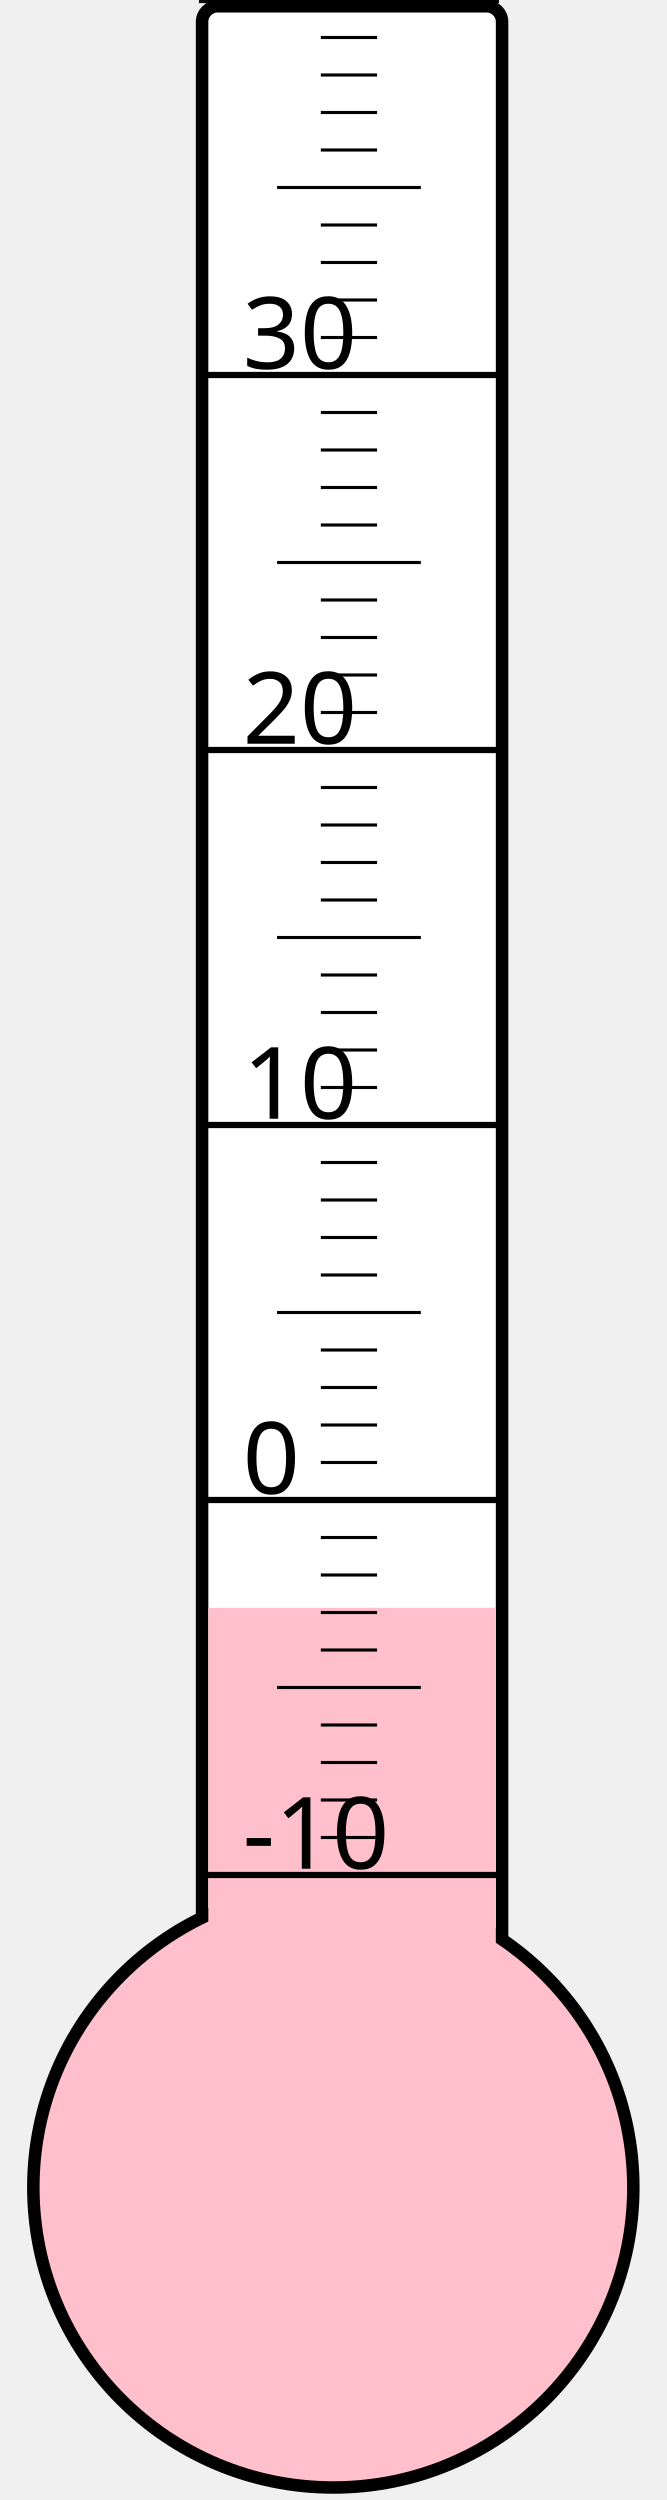
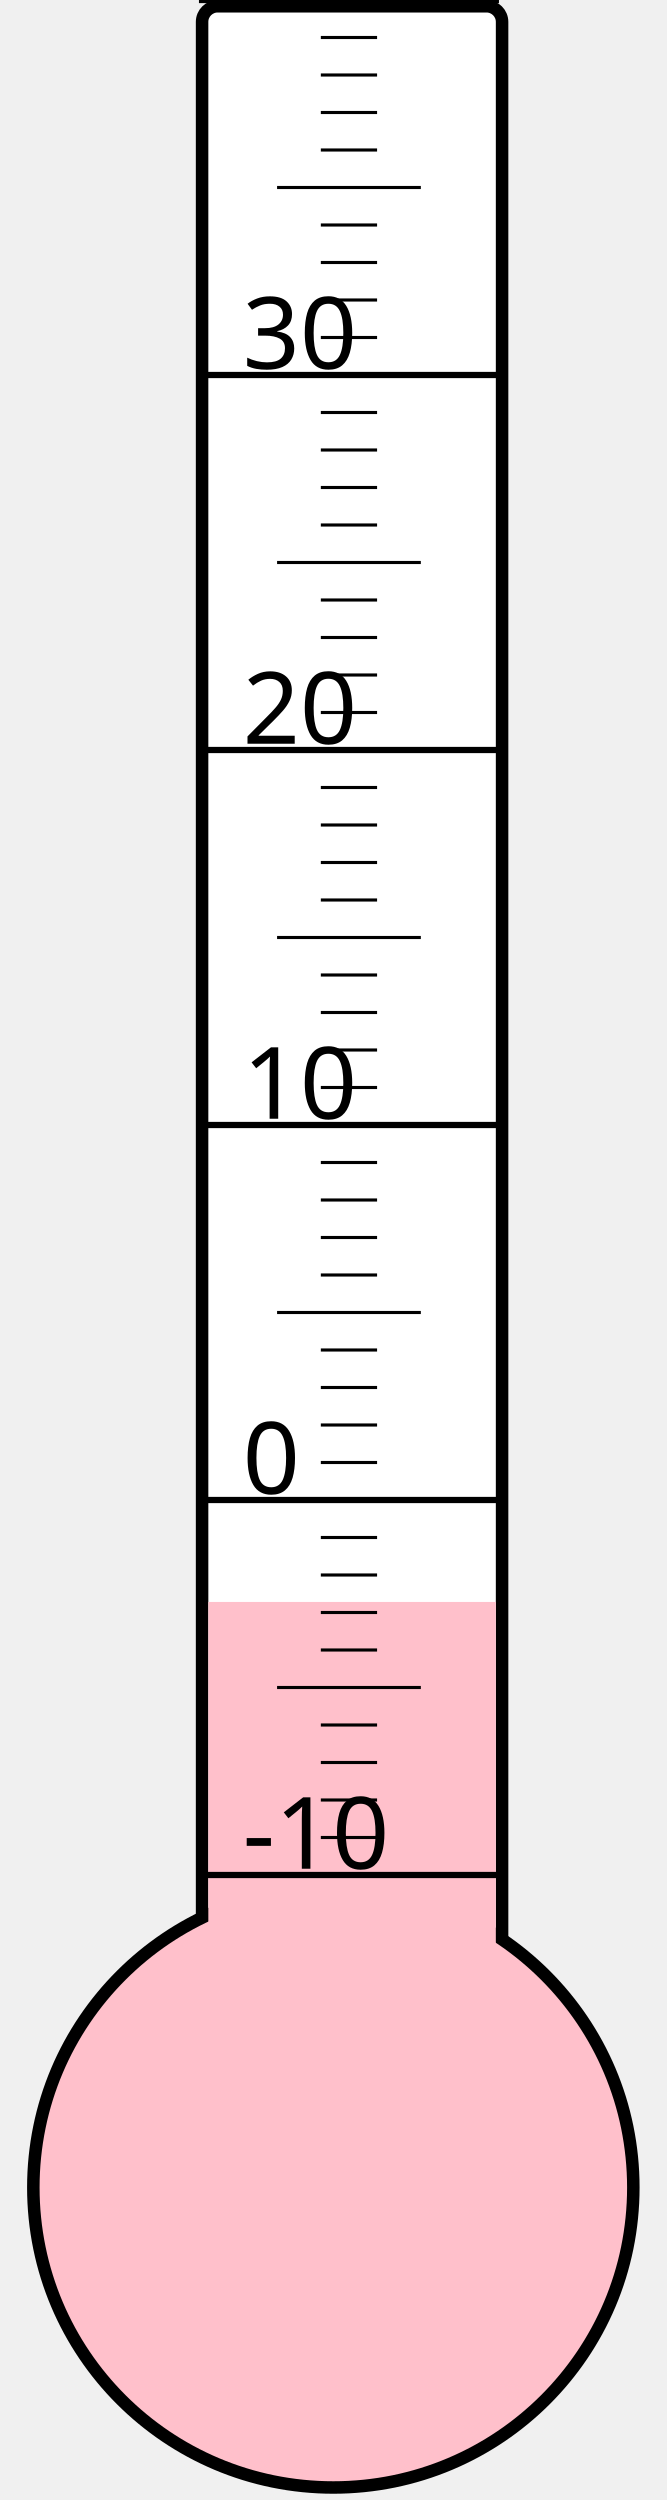
<svg xmlns="http://www.w3.org/2000/svg" width="40px" height="150px" viewBox="0 0 200 800">
  <rect width="200" height="800" x="0" y="0" style="fill: #ffffeb; fill-opacity: 0;" />
  <rect width="96" height="680" x="58" y="2" rx="5" ry="5" style="fill: white; fill-opacity: 1; stroke: black; stroke-width: 4;" />
  <circle cx="100" cy="700" r="96" style="fill: pink; stroke: black; stroke-width: 4;" />
-   <rect width="92" height="185.5" x="60" y="514.5" style="fill: pink; fill-opacity: 1; stroke-width: 0;" />
+   <rect width="92" height="187.375" x="60" y="512.625" style="fill: pink; fill-opacity: 1; stroke-width: 0;" />
  <text x="71" y="598" style="font-family: sans-serif; font-size: 24pt;">-10</text>
  <text x="71" y="478" style="font-family: sans-serif; font-size: 24pt;">0</text>
  <text x="71" y="358" style="font-family: sans-serif; font-size: 24pt;">10</text>
  <text x="71" y="238" style="font-family: sans-serif; font-size: 24pt;">20</text>
  <text x="71" y="118" style="font-family: sans-serif; font-size: 24pt;">30</text>
  <g style="stroke: black;">
    <line x1="57" y1="600" x2="153" y2="600" style="stroke-width: 2;" />
    <line x1="96" y1="588" x2="114" y2="588" style="stroke-width: 1;" />
    <line x1="96" y1="576" x2="114" y2="576" style="stroke-width: 1;" />
    <line x1="96" y1="564" x2="114" y2="564" style="stroke-width: 1;" />
    <line x1="96" y1="552" x2="114" y2="552" style="stroke-width: 1;" />
    <line x1="82" y1="540" x2="128" y2="540" style="stroke-width: 1;" />
    <line x1="96" y1="528" x2="114" y2="528" style="stroke-width: 1;" />
    <line x1="96" y1="516" x2="114" y2="516" style="stroke-width: 1;" />
    <line x1="96" y1="504" x2="114" y2="504" style="stroke-width: 1;" />
    <line x1="96" y1="492" x2="114" y2="492" style="stroke-width: 1;" />
    <line x1="57" y1="480" x2="153" y2="480" style="stroke-width: 2;" />
    <line x1="96" y1="468" x2="114" y2="468" style="stroke-width: 1;" />
    <line x1="96" y1="456" x2="114" y2="456" style="stroke-width: 1;" />
    <line x1="96" y1="444" x2="114" y2="444" style="stroke-width: 1;" />
    <line x1="96" y1="432" x2="114" y2="432" style="stroke-width: 1;" />
    <line x1="82" y1="420" x2="128" y2="420" style="stroke-width: 1;" />
    <line x1="96" y1="408" x2="114" y2="408" style="stroke-width: 1;" />
    <line x1="96" y1="396" x2="114" y2="396" style="stroke-width: 1;" />
    <line x1="96" y1="384" x2="114" y2="384" style="stroke-width: 1;" />
    <line x1="96" y1="372" x2="114" y2="372" style="stroke-width: 1;" />
    <line x1="57" y1="360" x2="153" y2="360" style="stroke-width: 2;" />
    <line x1="96" y1="348" x2="114" y2="348" style="stroke-width: 1;" />
    <line x1="96" y1="336" x2="114" y2="336" style="stroke-width: 1;" />
    <line x1="96" y1="324" x2="114" y2="324" style="stroke-width: 1;" />
    <line x1="96" y1="312" x2="114" y2="312" style="stroke-width: 1;" />
    <line x1="82" y1="300" x2="128" y2="300" style="stroke-width: 1;" />
    <line x1="96" y1="288" x2="114" y2="288" style="stroke-width: 1;" />
    <line x1="96" y1="276" x2="114" y2="276" style="stroke-width: 1;" />
    <line x1="96" y1="264" x2="114" y2="264" style="stroke-width: 1;" />
    <line x1="96" y1="252" x2="114" y2="252" style="stroke-width: 1;" />
    <line x1="57" y1="240" x2="153" y2="240" style="stroke-width: 2;" />
    <line x1="96" y1="228" x2="114" y2="228" style="stroke-width: 1;" />
    <line x1="96" y1="216" x2="114" y2="216" style="stroke-width: 1;" />
    <line x1="96" y1="204" x2="114" y2="204" style="stroke-width: 1;" />
    <line x1="96" y1="192" x2="114" y2="192" style="stroke-width: 1;" />
    <line x1="82" y1="180" x2="128" y2="180" style="stroke-width: 1;" />
    <line x1="96" y1="168" x2="114" y2="168" style="stroke-width: 1;" />
    <line x1="96" y1="156" x2="114" y2="156" style="stroke-width: 1;" />
    <line x1="96" y1="144" x2="114" y2="144" style="stroke-width: 1;" />
    <line x1="96" y1="132" x2="114" y2="132" style="stroke-width: 1;" />
    <line x1="57" y1="120" x2="153" y2="120" style="stroke-width: 2;" />
    <line x1="96" y1="108" x2="114" y2="108" style="stroke-width: 1;" />
    <line x1="96" y1="96" x2="114" y2="96" style="stroke-width: 1;" />
    <line x1="96" y1="84" x2="114" y2="84" style="stroke-width: 1;" />
    <line x1="96" y1="72" x2="114" y2="72" style="stroke-width: 1;" />
    <line x1="82" y1="60" x2="128" y2="60" style="stroke-width: 1;" />
    <line x1="96" y1="48" x2="114" y2="48" style="stroke-width: 1;" />
    <line x1="96" y1="36" x2="114" y2="36" style="stroke-width: 1;" />
    <line x1="96" y1="24" x2="114" y2="24" style="stroke-width: 1;" />
    <line x1="96" y1="12" x2="114" y2="12" style="stroke-width: 1;" />
    <line x1="57" y1="0" x2="153" y2="0" style="stroke-width: 2;" />
  </g>
</svg>
